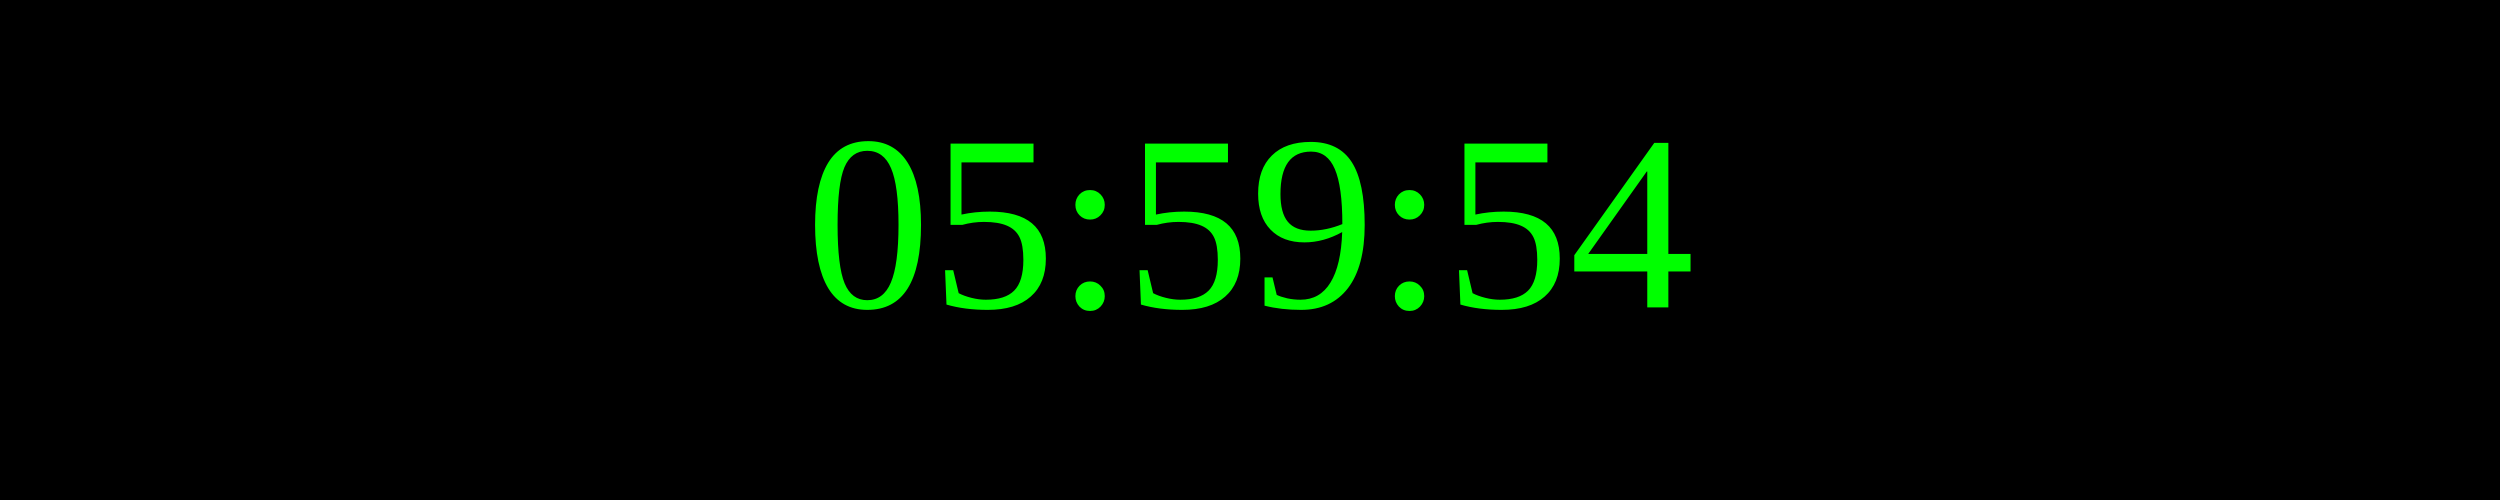
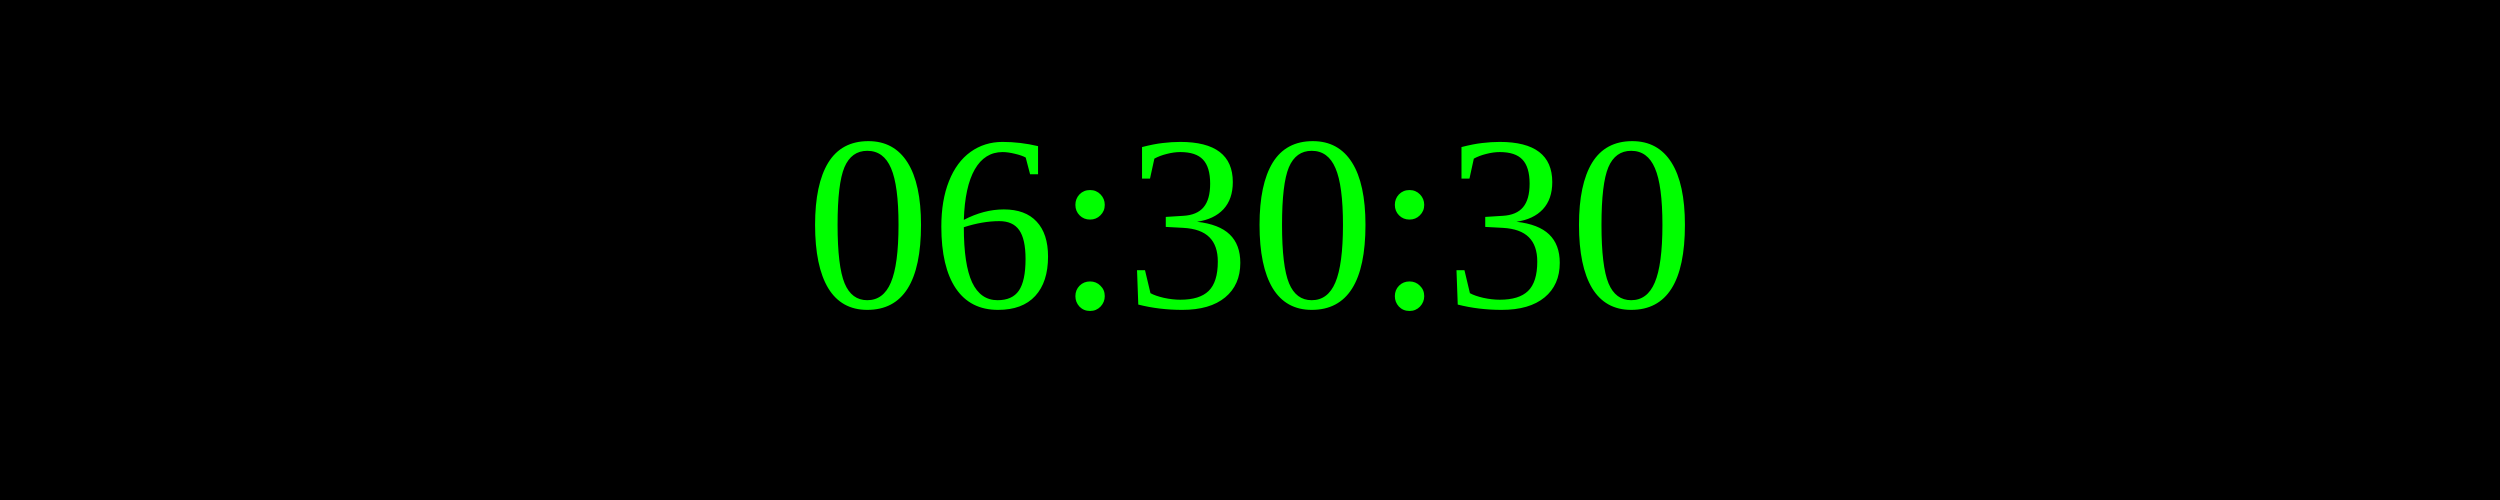
<svg xmlns="http://www.w3.org/2000/svg" width="250" height="50">
  <rect width="100%" height="100%" fill="black" />
  <text x="50%" y="50%" font-size="25" fill="lime" text-anchor="middle" dominant-baseline="middle">
- 05:59:54
+ 06:30:30
</text>
</svg>
